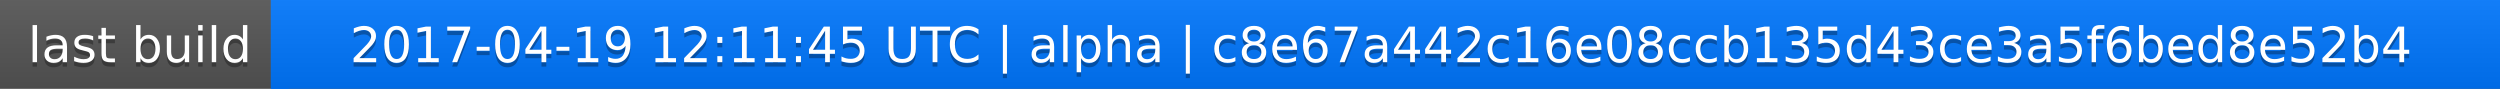
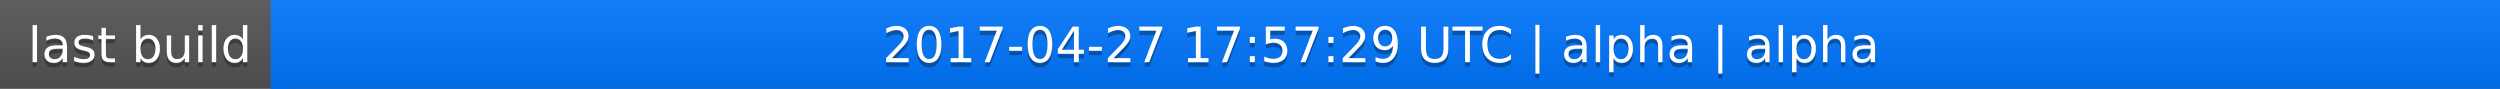
<svg xmlns="http://www.w3.org/2000/svg" width="563" height="20">
  <linearGradient id="a" x2="0" y2="100%">
    <stop offset="0" stop-color="#bbb" stop-opacity=".1" />
    <stop offset="1" stop-opacity=".1" />
  </linearGradient>
  <rect rx="0" width="563" height="20" fill="#555" />
  <rect rx="0" x="61" width="502" height="20" fill="#07f" />
  <path fill="#07f" d="M61 0h4v20h-4z" />
  <rect rx="0" width="563" height="20" fill="url(#a)" />
  <g fill="#fff" text-anchor="middle" font-family="DejaVu Sans,Verdana,Geneva,sans-serif" font-size="11">
    <text x="31.5" y="15" fill="#010101" fill-opacity=".3">last build</text>
    <text x="31.5" y="14">last build</text>
-     <text x="311" y="15" fill="#010101" fill-opacity=".3">2017-04-19 12:11:45 UTC | alpha | c8e67a442c16e08ccb135d43ce3a5f6bed8e52b4</text>
-     <text x="311" y="14">2017-04-19 12:11:45 UTC | alpha | c8e67a442c16e08ccb135d43ce3a5f6bed8e52b4</text>
+     <text x="311" y="15" fill="#010101" fill-opacity=".3">2017-04-27 17:57:29 UTC | alpha | alpha</text>
+     <text x="311" y="14">2017-04-27 17:57:29 UTC | alpha | alpha</text>
  </g>
</svg>
